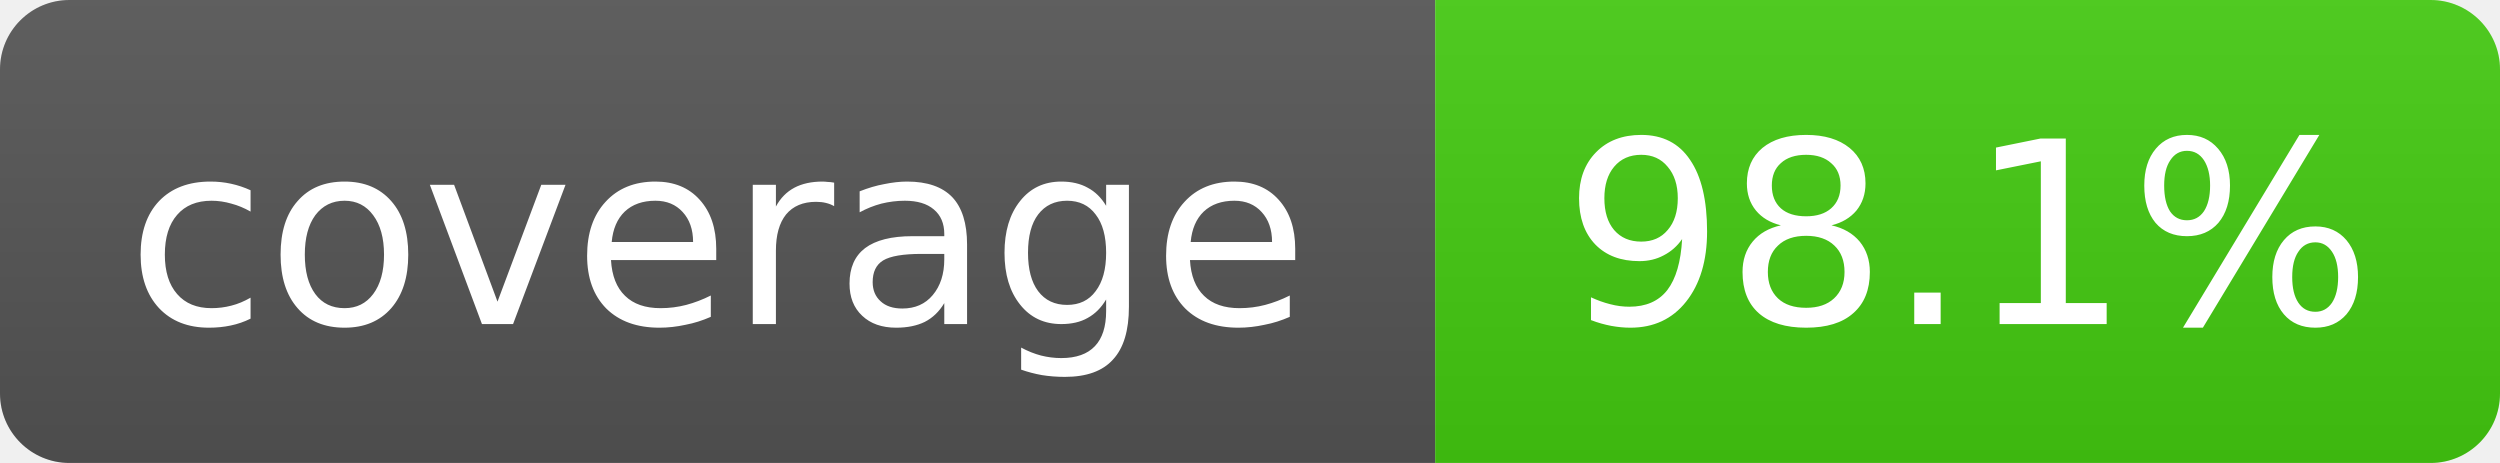
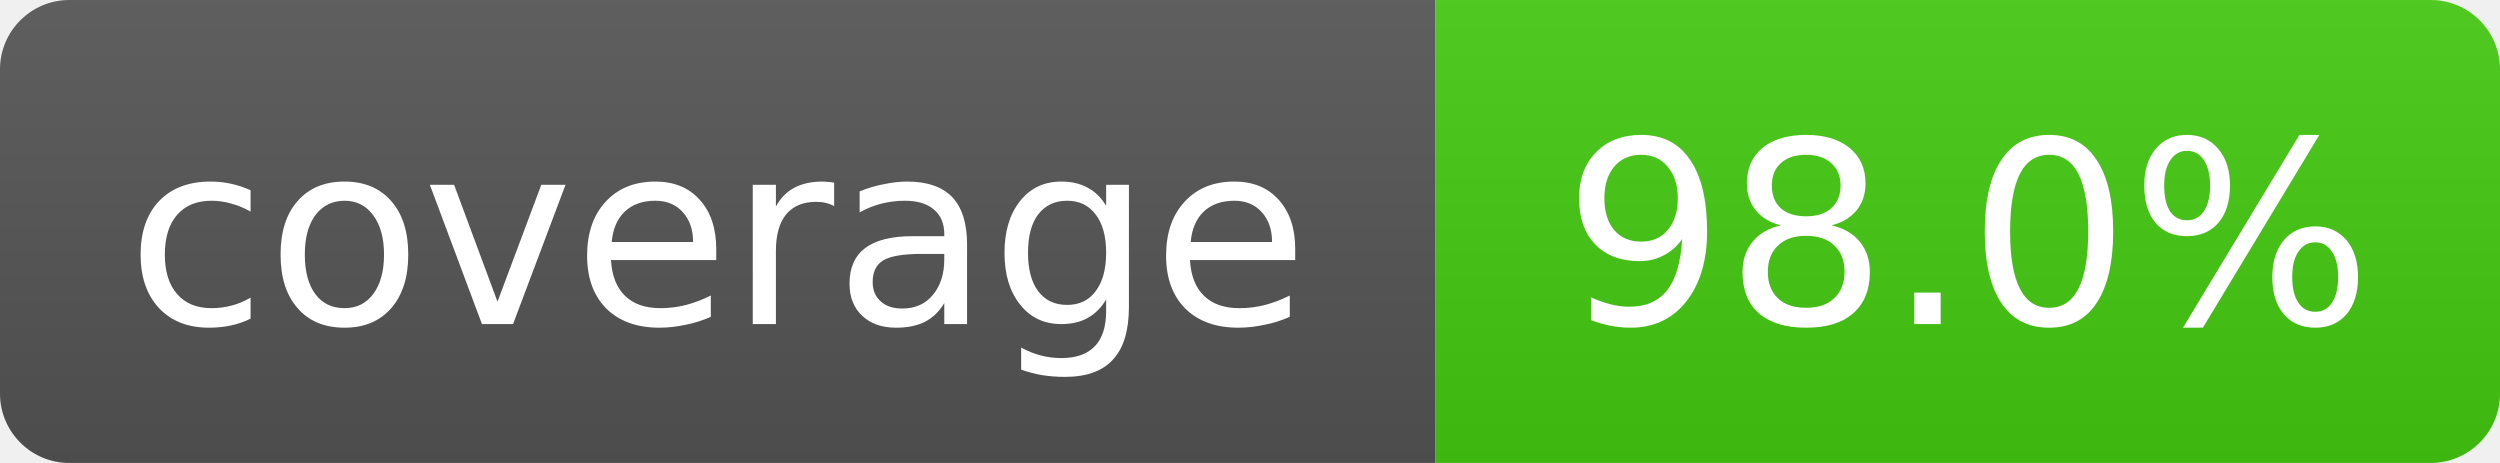
- <svg xmlns="http://www.w3.org/2000/svg" width="108" height="20" role="img" aria-label="coverage: 98.1%">
+ <svg xmlns="http://www.w3.org/2000/svg" width="108" height="20" role="img" aria-label="coverage: 98.0%">
  <linearGradient id="s" x2="0" y2="100%">
    <stop offset="0" stop-color="#bbb" stop-opacity=".1" />
    <stop offset="1" stop-opacity=".1" />
  </linearGradient>
  <clipPath id="r">
    <rect width="108" height="20" rx="3" fill="#fff" />
  </clipPath>
  <g clip-path="url(#r)">
    <rect width="62" height="20" fill="#555" />
    <rect x="62" width="46" height="20" fill="#4c1" />
    <rect width="108" height="20" fill="url(#s)" />
  </g>
  <g fill="#fff" text-anchor="middle" font-family="Verdana,Geneva,DejaVu Sans,sans-serif" font-size="11">
    <text x="31" y="14">coverage</text>
-     <text x="85" y="14">98.1%</text>
+     <text x="85" y="14">98.0%</text>
  </g>
</svg>
